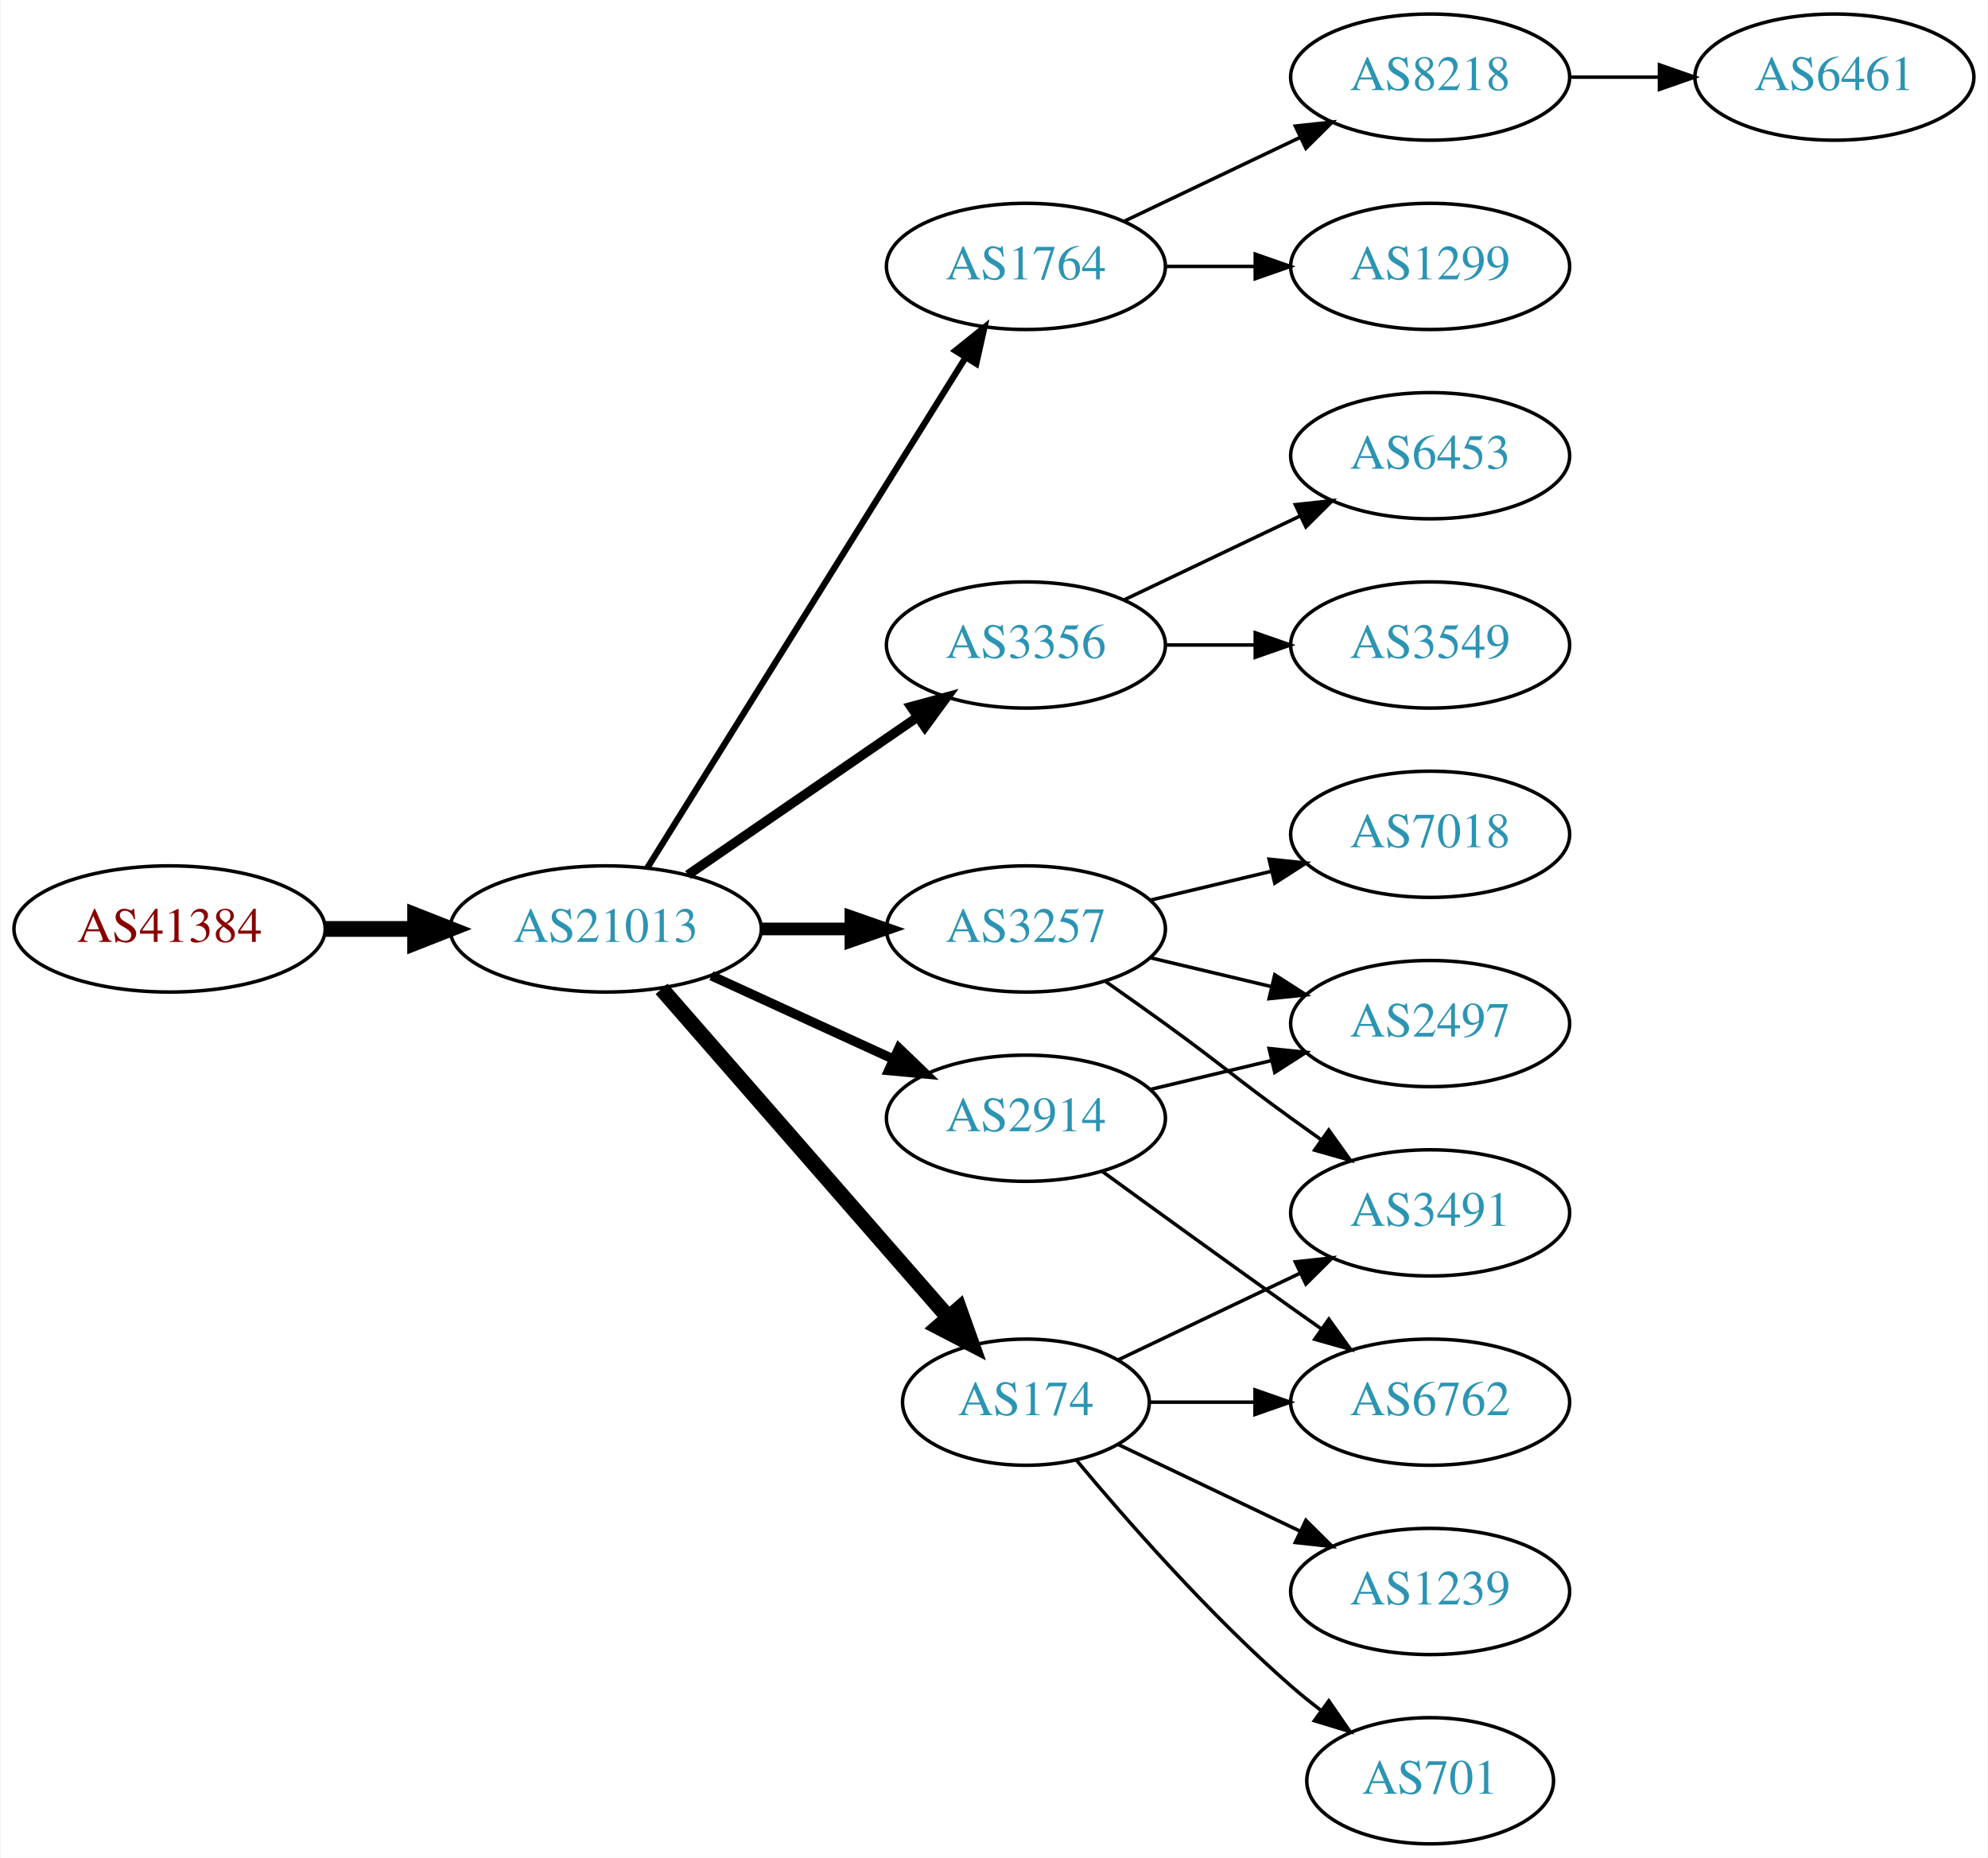
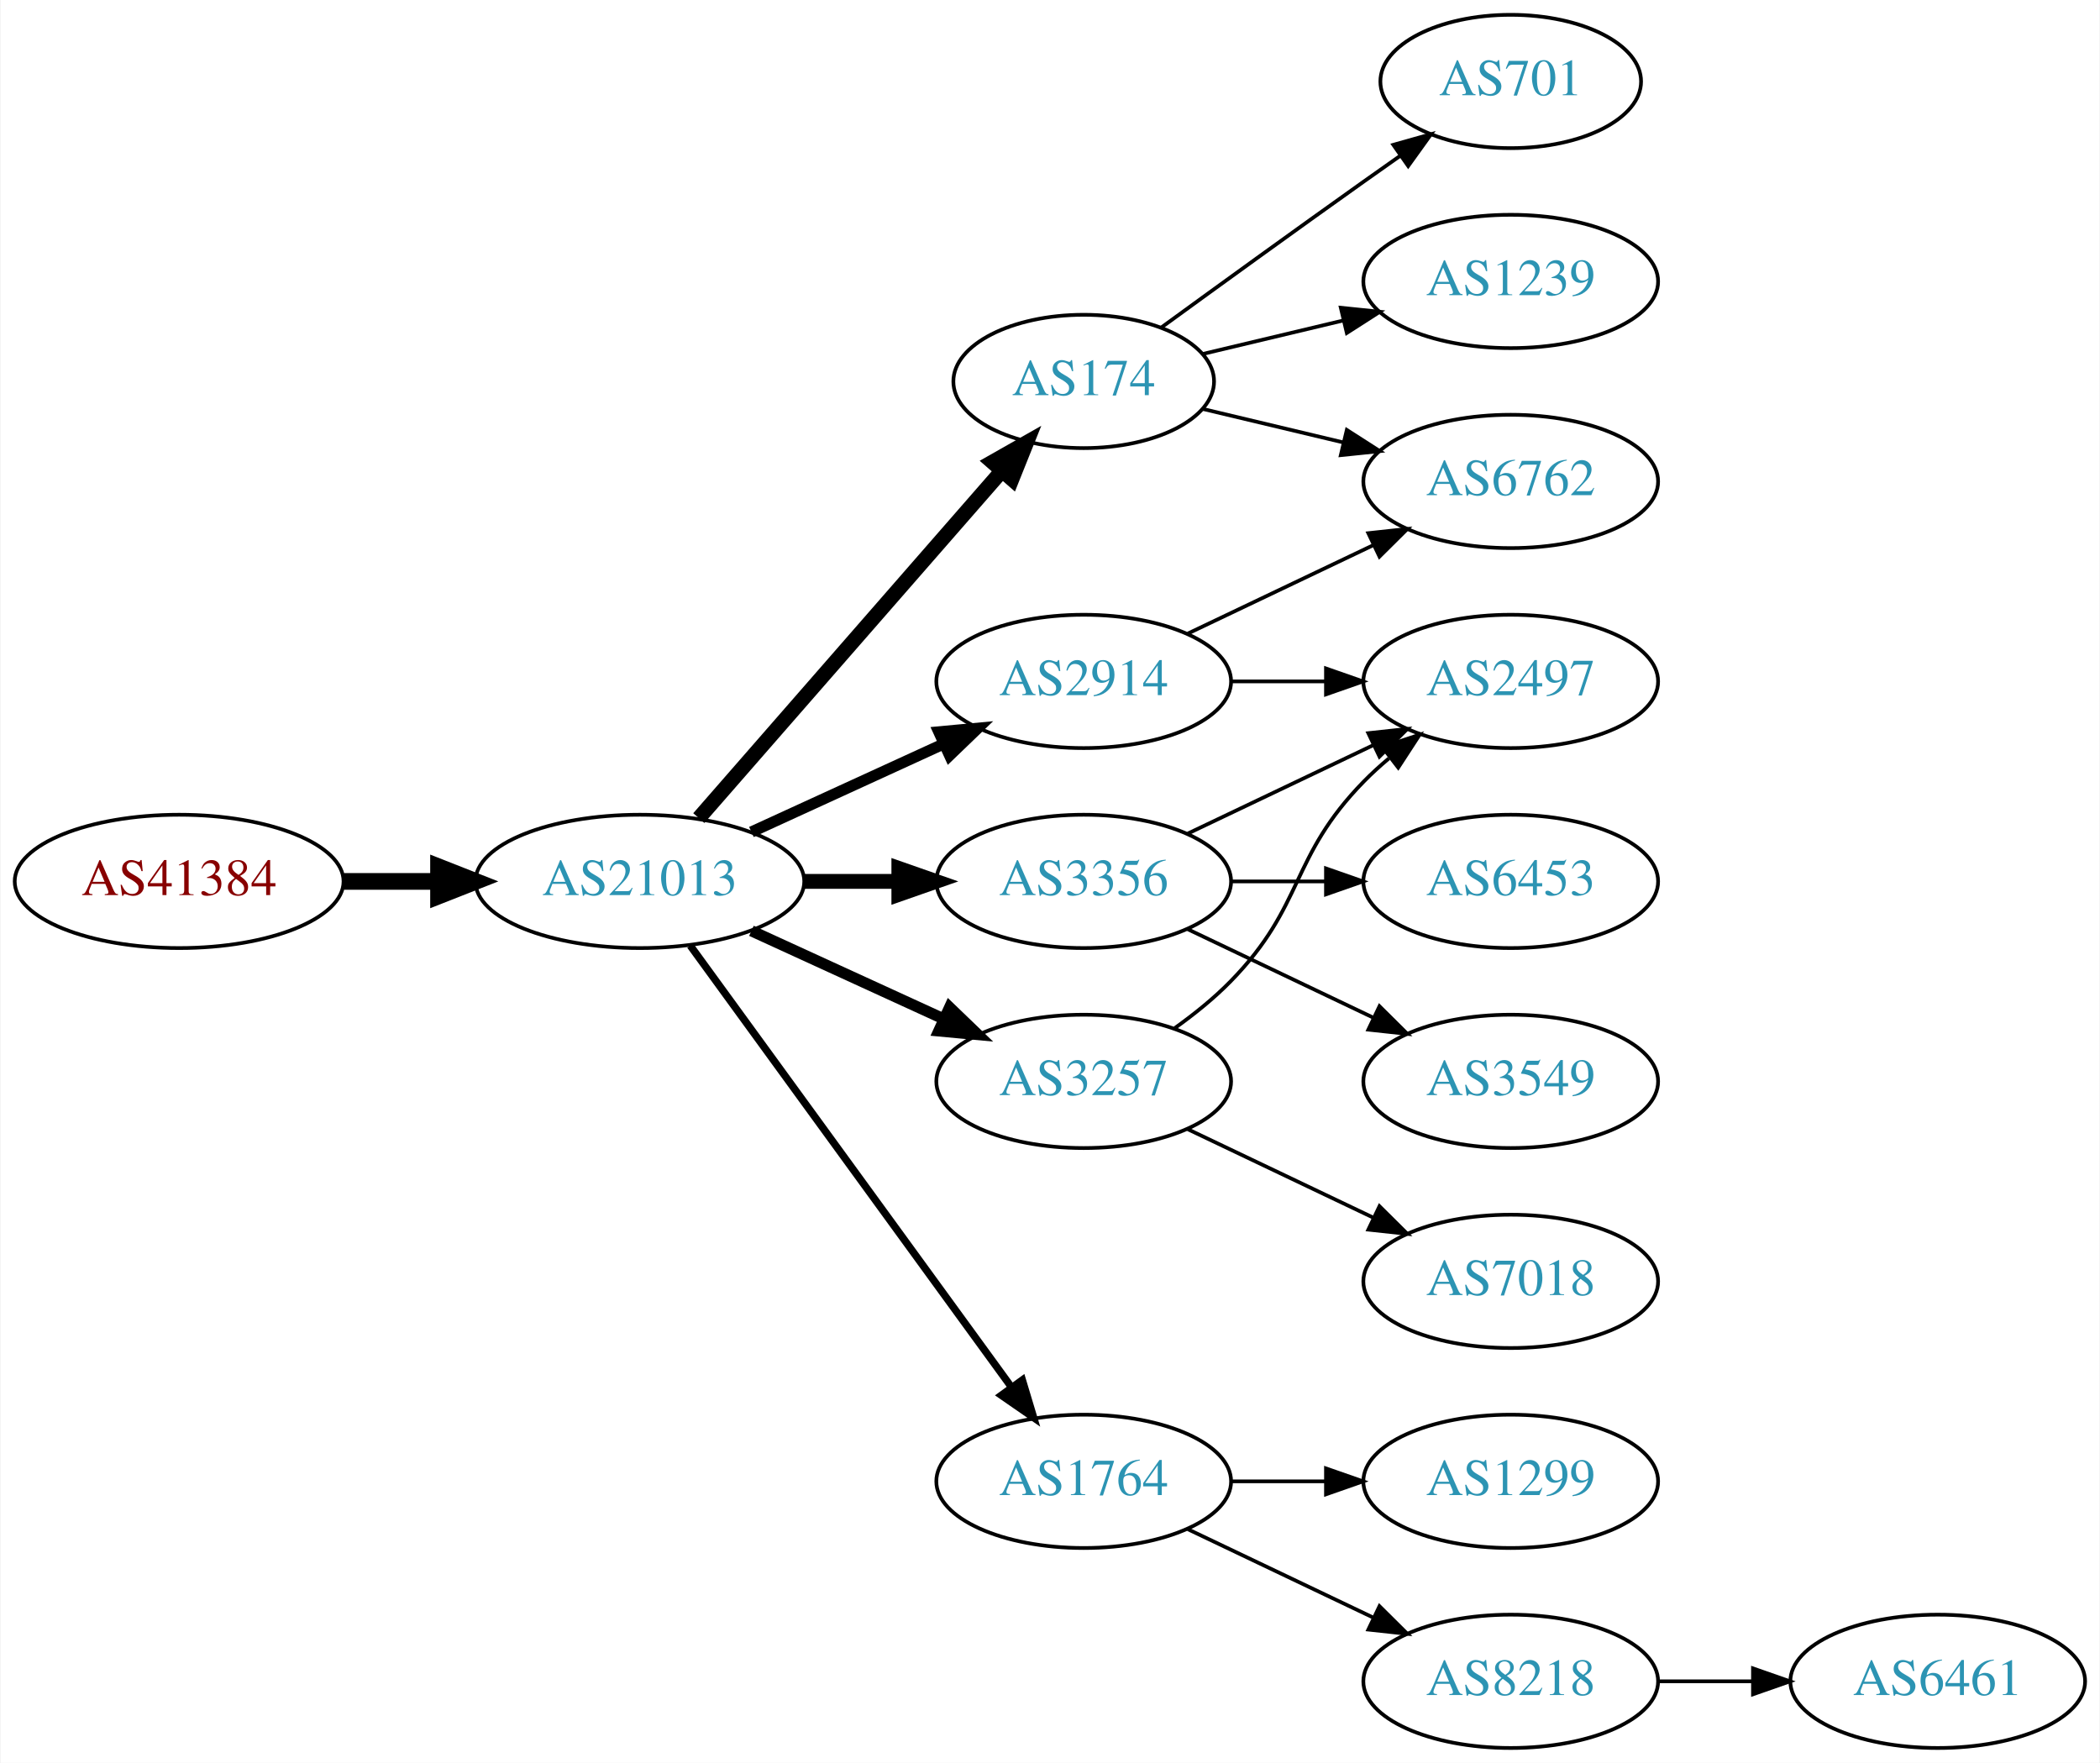
- <svg xmlns="http://www.w3.org/2000/svg" xmlns:xlink="http://www.w3.org/1999/xlink" width="567pt" height="530pt" viewBox="0.00 0.00 566.66 530.00">
-   <g id="graph0" class="graph" transform="scale(1 1) rotate(0) translate(4 526)">
-     <polygon fill="white" stroke="none" points="-4,4 -4,-526 562.663,-526 562.663,4 -4,4" />
+ <svg xmlns="http://www.w3.org/2000/svg" xmlns:xlink="http://www.w3.org/1999/xlink" width="567pt" height="476pt" viewBox="0.00 0.00 566.66 476.00">
+   <g id="graph0" class="graph" transform="scale(1 1) rotate(0) translate(4 472)">
+     <polygon fill="white" stroke="none" points="-4,4 -4,-472 562.663,-472 562.663,4 -4,4" />
    <g id="node1" class="node">
      <g id="a_node1">
        <a xlink:href="/asn/41384" xlink:title="AS41384 ~ XT-AS [AT]">
-           <ellipse fill="#ffffff" stroke="black" cx="44.196" cy="-261" rx="44.393" ry="18" />
-           <text text-anchor="middle" x="44.196" y="-257.3" font-family="Times,serif" font-size="14.00" fill="#880000">AS41384</text>
+           <ellipse fill="#ffffff" stroke="black" cx="44.196" cy="-234" rx="44.393" ry="18" />
+           <text text-anchor="middle" x="44.196" y="-230.3" font-family="Times,serif" font-size="14.00" fill="#880000">AS41384</text>
        </a>
      </g>
    </g>
    <g id="node2" class="node">
      <g id="a_node2">
        <a xlink:href="/asn/21013" xlink:title="AS21013 ~ Wels, AT [AT]">
-           <ellipse fill="#ffffff" stroke="black" cx="168.588" cy="-261" rx="44.393" ry="18" />
-           <text text-anchor="middle" x="168.588" y="-257.3" font-family="Times,serif" font-size="14.00" fill="#2c94b3">AS21013</text>
+           <ellipse fill="#ffffff" stroke="black" cx="168.588" cy="-234" rx="44.393" ry="18" />
+           <text text-anchor="middle" x="168.588" y="-230.3" font-family="Times,serif" font-size="14.00" fill="#2c94b3">AS21013</text>
        </a>
      </g>
    </g>
    <g id="edge1" class="edge">
-       <path fill="none" stroke="black" stroke-width="4.5" d="M88.692,-261C96.898,-261 105.569,-261 114.041,-261" />
-       <polygon fill="black" stroke="black" stroke-width="4.5" points="114.233,-264.938 124.233,-261 114.233,-257.063 114.233,-264.938" />
+       <path fill="none" stroke="black" stroke-width="4.5" d="M88.692,-234C96.898,-234 105.569,-234 114.041,-234" />
+       <polygon fill="black" stroke="black" stroke-width="4.5" points="114.233,-237.938 124.233,-234 114.233,-230.063 114.233,-237.938" />
    </g>
    <g id="node3" class="node">
      <g id="a_node3">
-         <a xlink:href="/asn/1764" xlink:title="AS1764 ~ NEXTLAYER-AS [AT]">
-           <ellipse fill="#ffffff" stroke="black" cx="288.431" cy="-450" rx="39.794" ry="18" />
-           <text text-anchor="middle" x="288.431" y="-446.3" font-family="Times,serif" font-size="14.00" fill="#2c94b3">AS1764</text>
+         <a xlink:href="/asn/174" xlink:title="AS174 ~ Cogent Communications [US]">
+           <ellipse fill="#ffffff" stroke="black" cx="288.431" cy="-369" rx="35.194" ry="18" />
+           <text text-anchor="middle" x="288.431" y="-365.3" font-family="Times,serif" font-size="14.00" fill="#2c94b3">AS174</text>
        </a>
      </g>
    </g>
    <g id="edge2" class="edge">
-       <path fill="none" stroke="black" stroke-width="1.8" d="M180.463,-278.442C201.247,-311.775 246.707,-384.686 271.136,-423.866" />
-       <polygon fill="black" stroke="black" stroke-width="1.8" points="268.321,-425.966 276.582,-432.6 274.261,-422.263 268.321,-425.966" />
+       <path fill="none" stroke="black" stroke-width="4" d="M184.513,-251.098C205.168,-274.76 242.581,-317.62 266.157,-344.629" />
+       <polygon fill="black" stroke="black" stroke-width="4" points="263.783,-347.231 272.996,-352.463 269.056,-342.628 263.783,-347.231" />
    </g>
    <g id="node4" class="node">
      <g id="a_node4">
-         <a xlink:href="/asn/3356" xlink:title="AS3356 ~ Level 3 Parent, LLC [US]">
-           <ellipse fill="#ffffff" stroke="black" cx="288.431" cy="-342" rx="39.794" ry="18" />
-           <text text-anchor="middle" x="288.431" y="-338.3" font-family="Times,serif" font-size="14.00" fill="#2c94b3">AS3356</text>
+         <a xlink:href="/asn/2914" xlink:title="AS2914 ~ NTT America, Inc. [US]">
+           <ellipse fill="#ffffff" stroke="black" cx="288.431" cy="-288" rx="39.794" ry="18" />
+           <text text-anchor="middle" x="288.431" y="-284.3" font-family="Times,serif" font-size="14.00" fill="#2c94b3">AS2914</text>
        </a>
      </g>
    </g>
    <g id="edge3" class="edge">
-       <path fill="none" stroke="black" stroke-width="2.7" d="M192.031,-276.426C210.612,-289.198 237.173,-307.455 257.553,-321.463" />
-       <polygon fill="black" stroke="black" stroke-width="2.7" points="255.643,-324.398 265.867,-327.178 259.609,-318.629 255.643,-324.398" />
+       <path fill="none" stroke="black" stroke-width="3" d="M198.718,-247.348C214.329,-254.502 233.727,-263.391 250.399,-271.03" />
+       <polygon fill="black" stroke="black" stroke-width="3" points="249.302,-274.378 259.851,-275.362 252.218,-268.014 249.302,-274.378" />
    </g>
    <g id="node5" class="node">
      <g id="a_node5">
-         <a xlink:href="/asn/174" xlink:title="AS174 ~ Cogent Communications [US]">
-           <ellipse fill="#ffffff" stroke="black" cx="288.431" cy="-126" rx="35.194" ry="18" />
-           <text text-anchor="middle" x="288.431" y="-122.3" font-family="Times,serif" font-size="14.00" fill="#2c94b3">AS174</text>
+         <a xlink:href="/asn/3356" xlink:title="AS3356 ~ Level 3 Parent, LLC [US]">
+           <ellipse fill="#ffffff" stroke="black" cx="288.431" cy="-234" rx="39.794" ry="18" />
+           <text text-anchor="middle" x="288.431" y="-230.3" font-family="Times,serif" font-size="14.00" fill="#2c94b3">AS3356</text>
        </a>
      </g>
    </g>
    <g id="edge4" class="edge">
-       <path fill="none" stroke="black" stroke-width="4.5" d="M184.513,-243.902C205.168,-220.24 242.581,-177.38 266.157,-150.371" />
-       <polygon fill="black" stroke="black" stroke-width="4.5" points="269.386,-152.66 272.996,-142.537 263.453,-147.481 269.386,-152.66" />
+       <path fill="none" stroke="black" stroke-width="4" d="M212.799,-234C221.112,-234 229.875,-234 238.357,-234" />
+       <polygon fill="black" stroke="black" stroke-width="4" points="238.516,-237.5 248.516,-234 238.516,-230.5 238.516,-237.5" />
    </g>
    <g id="node6" class="node">
      <g id="a_node6">
        <a xlink:href="/asn/3257" xlink:title="AS3257 ~ GTT [DE]">
-           <ellipse fill="#ffffff" stroke="black" cx="288.431" cy="-261" rx="39.794" ry="18" />
-           <text text-anchor="middle" x="288.431" y="-257.3" font-family="Times,serif" font-size="14.00" fill="#2c94b3">AS3257</text>
+           <ellipse fill="#ffffff" stroke="black" cx="288.431" cy="-180" rx="39.794" ry="18" />
+           <text text-anchor="middle" x="288.431" y="-176.3" font-family="Times,serif" font-size="14.00" fill="#2c94b3">AS3257</text>
        </a>
      </g>
    </g>
    <g id="edge5" class="edge">
-       <path fill="none" stroke="black" stroke-width="3.6" d="M212.799,-261C221.112,-261 229.875,-261 238.357,-261" />
-       <polygon fill="black" stroke="black" stroke-width="3.6" points="238.516,-264.5 248.516,-261 238.516,-257.5 238.516,-264.5" />
+       <path fill="none" stroke="black" stroke-width="3" d="M198.718,-220.652C214.329,-213.498 233.727,-204.609 250.399,-196.97" />
+       <polygon fill="black" stroke="black" stroke-width="3" points="252.218,-199.986 259.851,-192.638 249.302,-193.622 252.218,-199.986" />
    </g>
    <g id="node7" class="node">
      <g id="a_node7">
-         <a xlink:href="/asn/2914" xlink:title="AS2914 ~ NTT America, Inc. [US]">
-           <ellipse fill="#ffffff" stroke="black" cx="288.431" cy="-207" rx="39.794" ry="18" />
-           <text text-anchor="middle" x="288.431" y="-203.3" font-family="Times,serif" font-size="14.00" fill="#2c94b3">AS2914</text>
+         <a xlink:href="/asn/1764" xlink:title="AS1764 ~ NEXTLAYER-AS [AT]">
+           <ellipse fill="#ffffff" stroke="black" cx="288.431" cy="-72" rx="39.794" ry="18" />
+           <text text-anchor="middle" x="288.431" y="-68.3" font-family="Times,serif" font-size="14.00" fill="#2c94b3">AS1764</text>
        </a>
      </g>
    </g>
    <g id="edge6" class="edge">
-       <path fill="none" stroke="black" stroke-width="2.7" d="M198.718,-247.652C214.329,-240.498 233.727,-231.609 250.399,-223.97" />
-       <polygon fill="black" stroke="black" stroke-width="2.7" points="252.218,-226.986 259.851,-219.638 249.302,-220.622 252.218,-226.986" />
+       <path fill="none" stroke="black" stroke-width="2" d="M182.199,-216.663C203.02,-188.04 244.683,-130.767 268.871,-97.514" />
+       <polygon fill="black" stroke="black" stroke-width="2" points="271.858,-99.358 274.91,-89.212 266.197,-95.24 271.858,-99.358" />
    </g>
    <g id="node8" class="node">
      <g id="a_node8">
-         <a xlink:href="/asn/8218" xlink:title="AS8218 ~ legacy Neotelecoms [FR]">
-           <ellipse fill="#ffffff" stroke="black" cx="403.724" cy="-504" rx="39.794" ry="18" />
-           <text text-anchor="middle" x="403.724" y="-500.3" font-family="Times,serif" font-size="14.00" fill="#2c94b3">AS8218</text>
+         <a xlink:href="/asn/6762" xlink:title="AS6762 ~ TELECOM ITALIA SPARKLE S.p.A. [IT]">
+           <ellipse fill="#ffffff" stroke="black" cx="403.724" cy="-342" rx="39.794" ry="18" />
+           <text text-anchor="middle" x="403.724" y="-338.3" font-family="Times,serif" font-size="14.00" fill="#2c94b3">AS6762</text>
        </a>
      </g>
    </g>
    <g id="edge7" class="edge">
-       <path fill="none" stroke="black" d="M316.567,-462.934C331.561,-470.081 350.382,-479.052 366.605,-486.785" />
-       <polygon fill="black" stroke="black" points="365.276,-490.028 375.809,-491.171 368.288,-483.709 365.276,-490.028" />
+       <path fill="none" stroke="black" d="M320.688,-361.551C332.368,-358.767 345.864,-355.551 358.493,-352.541" />
+       <polygon fill="black" stroke="black" points="359.469,-355.907 368.385,-350.184 357.846,-349.097 359.469,-355.907" />
    </g>
    <g id="node9" class="node">
      <g id="a_node9">
-         <a xlink:href="/asn/1299" xlink:title="AS1299 ~ Telia Carrier [EU]">
-           <ellipse fill="#ffffff" stroke="black" cx="403.724" cy="-450" rx="39.794" ry="18" />
-           <text text-anchor="middle" x="403.724" y="-446.3" font-family="Times,serif" font-size="14.00" fill="#2c94b3">AS1299</text>
+         <a xlink:href="/asn/1239" xlink:title="AS1239 ~ Sprint [US]">
+           <ellipse fill="#ffffff" stroke="black" cx="403.724" cy="-396" rx="39.794" ry="18" />
+           <text text-anchor="middle" x="403.724" y="-392.3" font-family="Times,serif" font-size="14.00" fill="#2c94b3">AS1239</text>
        </a>
      </g>
    </g>
    <g id="edge8" class="edge">
-       <path fill="none" stroke="black" d="M328.103,-450C336.306,-450 345.07,-450 353.602,-450" />
-       <polygon fill="black" stroke="black" points="353.841,-453.5 363.841,-450 353.841,-446.5 353.841,-453.5" />
+       <path fill="none" stroke="black" d="M320.688,-376.449C332.368,-379.233 345.864,-382.449 358.493,-385.459" />
+       <polygon fill="black" stroke="black" points="357.846,-388.903 368.385,-387.816 359.469,-382.093 357.846,-388.903" />
+     </g>
+     <g id="node10" class="node">
+       <g id="a_node10">
+         <a xlink:href="/asn/701" xlink:title="AS701 ~ UUNET [US]">
+           <ellipse fill="#ffffff" stroke="black" cx="403.724" cy="-450" rx="35.194" ry="18" />
+           <text text-anchor="middle" x="403.724" y="-446.3" font-family="Times,serif" font-size="14.00" fill="#2c94b3">AS701</text>
+         </a>
+       </g>
+     </g>
+     <g id="edge9" class="edge">
+       <path fill="none" stroke="black" d="M309.327,-383.529C324.328,-394.45 345.436,-409.747 364.077,-423 367.288,-425.282 370.657,-427.661 374.011,-430.018" />
+       <polygon fill="black" stroke="black" points="372.023,-432.899 382.222,-435.77 376.039,-427.166 372.023,-432.899" />
+     </g>
+     <g id="edge10" class="edge">
+       <path fill="none" stroke="black" d="M316.567,-300.934C331.561,-308.081 350.382,-317.052 366.605,-324.785" />
+       <polygon fill="black" stroke="black" points="365.276,-328.028 375.809,-329.171 368.288,-321.709 365.276,-328.028" />
    </g>
    <g id="node11" class="node">
      <g id="a_node11">
-         <a xlink:href="/asn/6453" xlink:title="AS6453 ~ TATA COMMUNICATIONS (AMERICA) INC [US]">
-           <ellipse fill="#ffffff" stroke="black" cx="403.724" cy="-396" rx="39.794" ry="18" />
-           <text text-anchor="middle" x="403.724" y="-392.3" font-family="Times,serif" font-size="14.00" fill="#2c94b3">AS6453</text>
-         </a>
-       </g>
-     </g>
-     <g id="edge10" class="edge">
-       <path fill="none" stroke="black" d="M316.567,-354.934C331.561,-362.081 350.382,-371.052 366.605,-378.785" />
-       <polygon fill="black" stroke="black" points="365.276,-382.028 375.809,-383.171 368.288,-375.709 365.276,-382.028" />
+         <a xlink:href="/asn/2497" xlink:title="AS2497 ~ Internet Initiative Japan Inc. [JP]">
+           <ellipse fill="#ffffff" stroke="black" cx="403.724" cy="-288" rx="39.794" ry="18" />
+           <text text-anchor="middle" x="403.724" y="-284.3" font-family="Times,serif" font-size="14.00" fill="#2c94b3">AS2497</text>
+         </a>
+       </g>
+     </g>
+     <g id="edge11" class="edge">
+       <path fill="none" stroke="black" d="M328.103,-288C336.306,-288 345.07,-288 353.602,-288" />
+       <polygon fill="black" stroke="black" points="353.841,-291.5 363.841,-288 353.841,-284.5 353.841,-291.5" />
+     </g>
+     <g id="edge13" class="edge">
+       <path fill="none" stroke="black" d="M316.567,-246.934C331.561,-254.081 350.382,-263.052 366.605,-270.785" />
+       <polygon fill="black" stroke="black" points="365.276,-274.028 375.809,-275.171 368.288,-267.709 365.276,-274.028" />
    </g>
    <g id="node12" class="node">
      <g id="a_node12">
+         <a xlink:href="/asn/6453" xlink:title="AS6453 ~ TATA COMMUNICATIONS (AMERICA) INC [US]">
+           <ellipse fill="#ffffff" stroke="black" cx="403.724" cy="-234" rx="39.794" ry="18" />
+           <text text-anchor="middle" x="403.724" y="-230.3" font-family="Times,serif" font-size="14.00" fill="#2c94b3">AS6453</text>
+         </a>
+       </g>
+     </g>
+     <g id="edge12" class="edge">
+       <path fill="none" stroke="black" d="M328.103,-234C336.306,-234 345.07,-234 353.602,-234" />
+       <polygon fill="black" stroke="black" points="353.841,-237.5 363.841,-234 353.841,-230.5 353.841,-237.5" />
+     </g>
+     <g id="node13" class="node">
+       <g id="a_node13">
        <a xlink:href="/asn/3549" xlink:title="AS3549 ~ Level 3 Parent, LLC [US]">
-           <ellipse fill="#ffffff" stroke="black" cx="403.724" cy="-342" rx="39.794" ry="18" />
-           <text text-anchor="middle" x="403.724" y="-338.3" font-family="Times,serif" font-size="14.00" fill="#2c94b3">AS3549</text>
-         </a>
-       </g>
-     </g>
-     <g id="edge11" class="edge">
-       <path fill="none" stroke="black" d="M328.103,-342C336.306,-342 345.07,-342 353.602,-342" />
-       <polygon fill="black" stroke="black" points="353.841,-345.5 363.841,-342 353.841,-338.5 353.841,-345.5" />
+           <ellipse fill="#ffffff" stroke="black" cx="403.724" cy="-180" rx="39.794" ry="18" />
+           <text text-anchor="middle" x="403.724" y="-176.3" font-family="Times,serif" font-size="14.00" fill="#2c94b3">AS3549</text>
+         </a>
+       </g>
+     </g>
+     <g id="edge14" class="edge">
+       <path fill="none" stroke="black" d="M316.567,-221.066C331.561,-213.919 350.382,-204.948 366.605,-197.215" />
+       <polygon fill="black" stroke="black" points="368.288,-200.291 375.809,-192.829 365.276,-193.972 368.288,-200.291" />
+     </g>
+     <g id="edge16" class="edge">
+       <path fill="none" stroke="black" d="M313.025,-194.389C318.281,-198.148 323.613,-202.437 328.077,-207 348.25,-227.617 343.905,-240.383 364.077,-261 366.17,-263.139 368.453,-265.218 370.83,-267.21" />
+       <polygon fill="black" stroke="black" points="369.074,-270.275 379.13,-273.611 373.349,-264.732 369.074,-270.275" />
+     </g>
+     <g id="node14" class="node">
+       <g id="a_node14">
+         <a xlink:href="/asn/7018" xlink:title="AS7018 ~ AT&amp;T Services, Inc. [US]">
+           <ellipse fill="#ffffff" stroke="black" cx="403.724" cy="-126" rx="39.794" ry="18" />
+           <text text-anchor="middle" x="403.724" y="-122.3" font-family="Times,serif" font-size="14.00" fill="#2c94b3">AS7018</text>
+         </a>
+       </g>
+     </g>
+     <g id="edge15" class="edge">
+       <path fill="none" stroke="black" d="M316.567,-167.066C331.561,-159.919 350.382,-150.948 366.605,-143.215" />
+       <polygon fill="black" stroke="black" points="368.288,-146.291 375.809,-138.829 365.276,-139.972 368.288,-146.291" />
    </g>
    <g id="node15" class="node">
      <g id="a_node15">
-         <a xlink:href="/asn/3491" xlink:title="AS3491 ~ PCCW Global, Inc. [US]">
-           <ellipse fill="#ffffff" stroke="black" cx="403.724" cy="-180" rx="39.794" ry="18" />
-           <text text-anchor="middle" x="403.724" y="-176.3" font-family="Times,serif" font-size="14.00" fill="#2c94b3">AS3491</text>
-         </a>
-       </g>
-     </g>
-     <g id="edge18" class="edge">
-       <path fill="none" stroke="black" d="M314.856,-138.119C330.159,-145.413 349.882,-154.814 366.764,-162.86" />
-       <polygon fill="black" stroke="black" points="365.271,-166.026 375.804,-167.169 368.283,-159.707 365.271,-166.026" />
+         <a xlink:href="/asn/8218" xlink:title="AS8218 ~ legacy Neotelecoms [FR]">
+           <ellipse fill="#ffffff" stroke="black" cx="403.724" cy="-18" rx="39.794" ry="18" />
+           <text text-anchor="middle" x="403.724" y="-14.3" font-family="Times,serif" font-size="14.00" fill="#2c94b3">AS8218</text>
+         </a>
+       </g>
+     </g>
+     <g id="edge17" class="edge">
+       <path fill="none" stroke="black" d="M316.567,-59.066C331.561,-51.919 350.382,-42.948 366.605,-35.215" />
+       <polygon fill="black" stroke="black" points="368.288,-38.291 375.809,-30.829 365.276,-31.972 368.288,-38.291" />
    </g>
    <g id="node16" class="node">
      <g id="a_node16">
-         <a xlink:href="/asn/1239" xlink:title="AS1239 ~ Sprint [US]">
+         <a xlink:href="/asn/1299" xlink:title="AS1299 ~ Telia Carrier [EU]">
          <ellipse fill="#ffffff" stroke="black" cx="403.724" cy="-72" rx="39.794" ry="18" />
-           <text text-anchor="middle" x="403.724" y="-68.3" font-family="Times,serif" font-size="14.00" fill="#2c94b3">AS1239</text>
-         </a>
-       </g>
-     </g>
-     <g id="edge15" class="edge">
-       <path fill="none" stroke="black" d="M314.856,-113.881C330.159,-106.587 349.882,-97.186 366.764,-89.14" />
-       <polygon fill="black" stroke="black" points="368.283,-92.293 375.804,-84.831 365.271,-85.974 368.283,-92.293" />
+           <text text-anchor="middle" x="403.724" y="-68.3" font-family="Times,serif" font-size="14.00" fill="#2c94b3">AS1299</text>
+         </a>
+       </g>
+     </g>
+     <g id="edge18" class="edge">
+       <path fill="none" stroke="black" d="M328.103,-72C336.306,-72 345.07,-72 353.602,-72" />
+       <polygon fill="black" stroke="black" points="353.841,-75.5 363.841,-72 353.841,-68.5 353.841,-75.5" />
    </g>
    <g id="node17" class="node">
      <g id="a_node17">
-         <a xlink:href="/asn/701" xlink:title="AS701 ~ UUNET [US]">
-           <ellipse fill="#ffffff" stroke="black" cx="403.724" cy="-18" rx="35.194" ry="18" />
-           <text text-anchor="middle" x="403.724" y="-14.3" font-family="Times,serif" font-size="14.00" fill="#2c94b3">AS701</text>
-         </a>
-       </g>
-     </g>
-     <g id="edge16" class="edge">
-       <path fill="none" stroke="black" d="M302.796,-109.501C317.051,-92.404 340.746,-65.381 364.077,-45 366.747,-42.668 369.62,-40.352 372.55,-38.114" />
-       <polygon fill="black" stroke="black" points="374.828,-40.784 380.841,-32.061 370.701,-35.13 374.828,-40.784" />
-     </g>
-     <g id="node18" class="node">
-       <g id="a_node18">
-         <a xlink:href="/asn/6762" xlink:title="AS6762 ~ TELECOM ITALIA SPARKLE S.p.A. [IT]">
-           <ellipse fill="#ffffff" stroke="black" cx="403.724" cy="-126" rx="39.794" ry="18" />
-           <text text-anchor="middle" x="403.724" y="-122.3" font-family="Times,serif" font-size="14.00" fill="#2c94b3">AS6762</text>
-         </a>
-       </g>
-     </g>
-     <g id="edge17" class="edge">
-       <path fill="none" stroke="black" d="M323.73,-126C333.107,-126 343.457,-126 353.492,-126" />
-       <polygon fill="black" stroke="black" points="353.781,-129.5 363.781,-126 353.781,-122.5 353.781,-129.5" />
-     </g>
-     <g id="node13" class="node">
-       <g id="a_node13">
-         <a xlink:href="/asn/7018" xlink:title="AS7018 ~ AT&amp;T Services, Inc. [US]">
-           <ellipse fill="#ffffff" stroke="black" cx="403.724" cy="-288" rx="39.794" ry="18" />
-           <text text-anchor="middle" x="403.724" y="-284.3" font-family="Times,serif" font-size="14.00" fill="#2c94b3">AS7018</text>
-         </a>
-       </g>
-     </g>
-     <g id="edge12" class="edge">
-       <path fill="none" stroke="black" d="M324.038,-269.248C334.909,-271.838 347.064,-274.735 358.506,-277.462" />
-       <polygon fill="black" stroke="black" points="357.789,-280.889 368.328,-279.803 359.412,-274.08 357.789,-280.889" />
-     </g>
-     <g id="node14" class="node">
-       <g id="a_node14">
-         <a xlink:href="/asn/2497" xlink:title="AS2497 ~ Internet Initiative Japan Inc. [JP]">
-           <ellipse fill="#ffffff" stroke="black" cx="403.724" cy="-234" rx="39.794" ry="18" />
-           <text text-anchor="middle" x="403.724" y="-230.3" font-family="Times,serif" font-size="14.00" fill="#2c94b3">AS2497</text>
-         </a>
-       </g>
-     </g>
-     <g id="edge13" class="edge">
-       <path fill="none" stroke="black" d="M324.038,-252.752C334.909,-250.162 347.064,-247.265 358.506,-244.538" />
-       <polygon fill="black" stroke="black" points="359.412,-247.92 368.328,-242.197 357.789,-241.111 359.412,-247.92" />
-     </g>
-     <g id="edge14" class="edge">
-       <path fill="none" stroke="black" d="M311.188,-245.991C316.722,-242.121 322.641,-237.936 328.077,-234 344.277,-222.271 347.877,-218.729 364.077,-207 366.88,-204.971 369.812,-202.875 372.752,-200.79" />
-       <polygon fill="black" stroke="black" points="374.803,-203.627 380.967,-195.009 370.775,-197.903 374.803,-203.627" />
+         <a xlink:href="/asn/6461" xlink:title="AS6461 ~ Zayo Bandwidth [US]">
+           <ellipse fill="#ffffff" stroke="black" cx="519.017" cy="-18" rx="39.794" ry="18" />
+           <text text-anchor="middle" x="519.017" y="-14.3" font-family="Times,serif" font-size="14.00" fill="#2c94b3">AS6461</text>
+         </a>
+       </g>
    </g>
    <g id="edge19" class="edge">
-       <path fill="none" stroke="black" d="M324.038,-215.248C334.909,-217.838 347.064,-220.735 358.506,-223.462" />
-       <polygon fill="black" stroke="black" points="357.789,-226.889 368.328,-225.803 359.412,-220.08 357.789,-226.889" />
-     </g>
-     <g id="edge20" class="edge">
-       <path fill="none" stroke="black" d="M310.279,-191.778C325.213,-180.909 345.827,-165.975 364.077,-153 366.898,-150.995 369.841,-148.915 372.789,-146.841" />
-       <polygon fill="black" stroke="black" points="374.835,-149.681 381.013,-141.074 370.816,-143.95 374.835,-149.681" />
-     </g>
-     <g id="node10" class="node">
-       <g id="a_node10">
-         <a xlink:href="/asn/6461" xlink:title="AS6461 ~ Zayo Bandwidth [US]">
-           <ellipse fill="#ffffff" stroke="black" cx="519.017" cy="-504" rx="39.794" ry="18" />
-           <text text-anchor="middle" x="519.017" y="-500.3" font-family="Times,serif" font-size="14.00" fill="#2c94b3">AS6461</text>
-         </a>
-       </g>
-     </g>
-     <g id="edge9" class="edge">
-       <path fill="none" stroke="black" d="M443.396,-504C451.599,-504 460.363,-504 468.895,-504" />
-       <polygon fill="black" stroke="black" points="469.134,-507.5 479.134,-504 469.134,-500.5 469.134,-507.5" />
+       <path fill="none" stroke="black" d="M443.396,-18C451.599,-18 460.363,-18 468.895,-18" />
+       <polygon fill="black" stroke="black" points="469.134,-21.5 479.134,-18 469.134,-14.5 469.134,-21.5" />
    </g>
  </g>
</svg>
